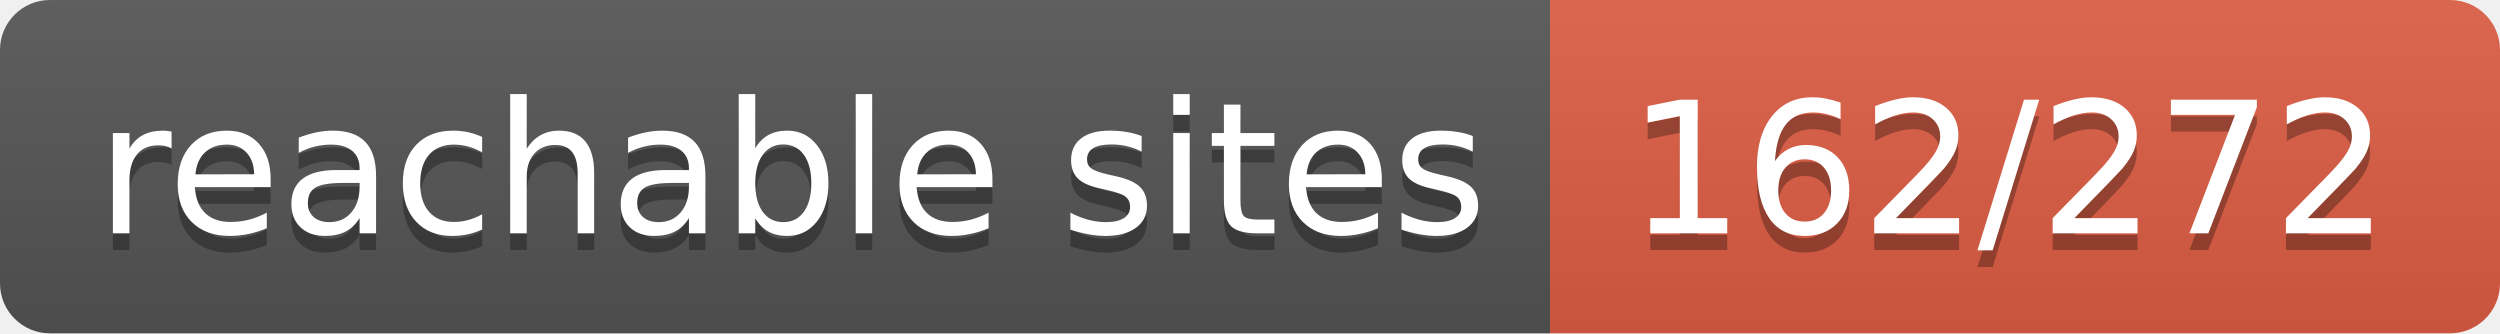
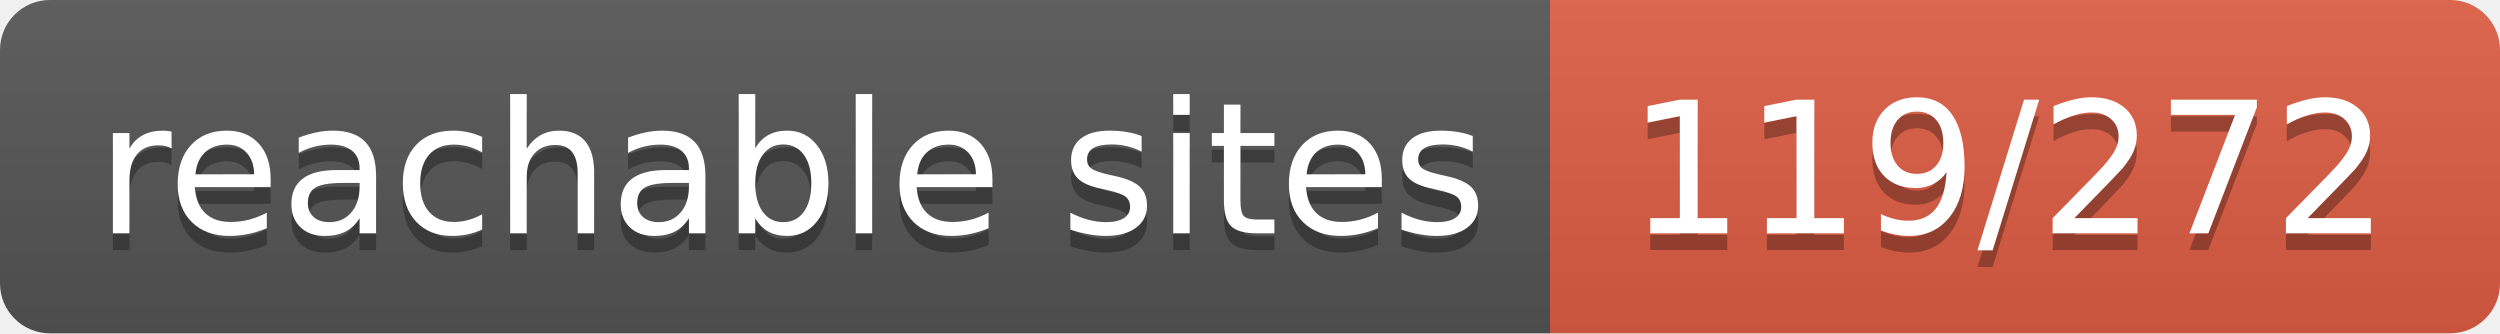
- <svg xmlns="http://www.w3.org/2000/svg" width="150" height="20" role="img" aria-label="reachable sites: 162/272">
+ <svg xmlns="http://www.w3.org/2000/svg" width="150" height="20" role="img" aria-label="reachable sites: 119/272">
  <linearGradient id="s" x2="0" y2="100%">
    <stop offset="0" stop-color="#bbb" stop-opacity=".1" />
    <stop offset="1" stop-opacity=".1" />
  </linearGradient>
  <clipPath id="r">
    <rect width="150" height="20" rx="3" fill="#fff" />
  </clipPath>
  <g clip-path="url(#r)">
    <rect width="93" height="20" fill="#555" />
    <rect x="93" width="57" height="20" fill="#e05d44" />
    <rect width="150" height="20" fill="url(#s)" />
  </g>
  <g fill="#fff" text-anchor="middle" font-family="Verdana,Geneva,DejaVu Sans,sans-serif" text-rendering="geometricPrecision" font-size="110">
    <text aria-hidden="true" x="475" y="150" fill="#010101" fill-opacity=".3" transform="scale(.1)" textLength="830">reachable sites</text>
    <text x="475" y="140" transform="scale(.1)" fill="#fff" textLength="830">reachable sites</text>
-     <text aria-hidden="true" x="1205" y="150" fill="#010101" fill-opacity=".3" transform="scale(.1)" textLength="470">162/272</text>
-     <text x="1205" y="140" transform="scale(.1)" fill="#fff" textLength="470">162/272</text>
+     <text aria-hidden="true" x="1205" y="150" fill="#010101" fill-opacity=".3" transform="scale(.1)" textLength="470">119/272</text>
+     <text x="1205" y="140" transform="scale(.1)" fill="#fff" textLength="470">119/272</text>
  </g>
</svg>
